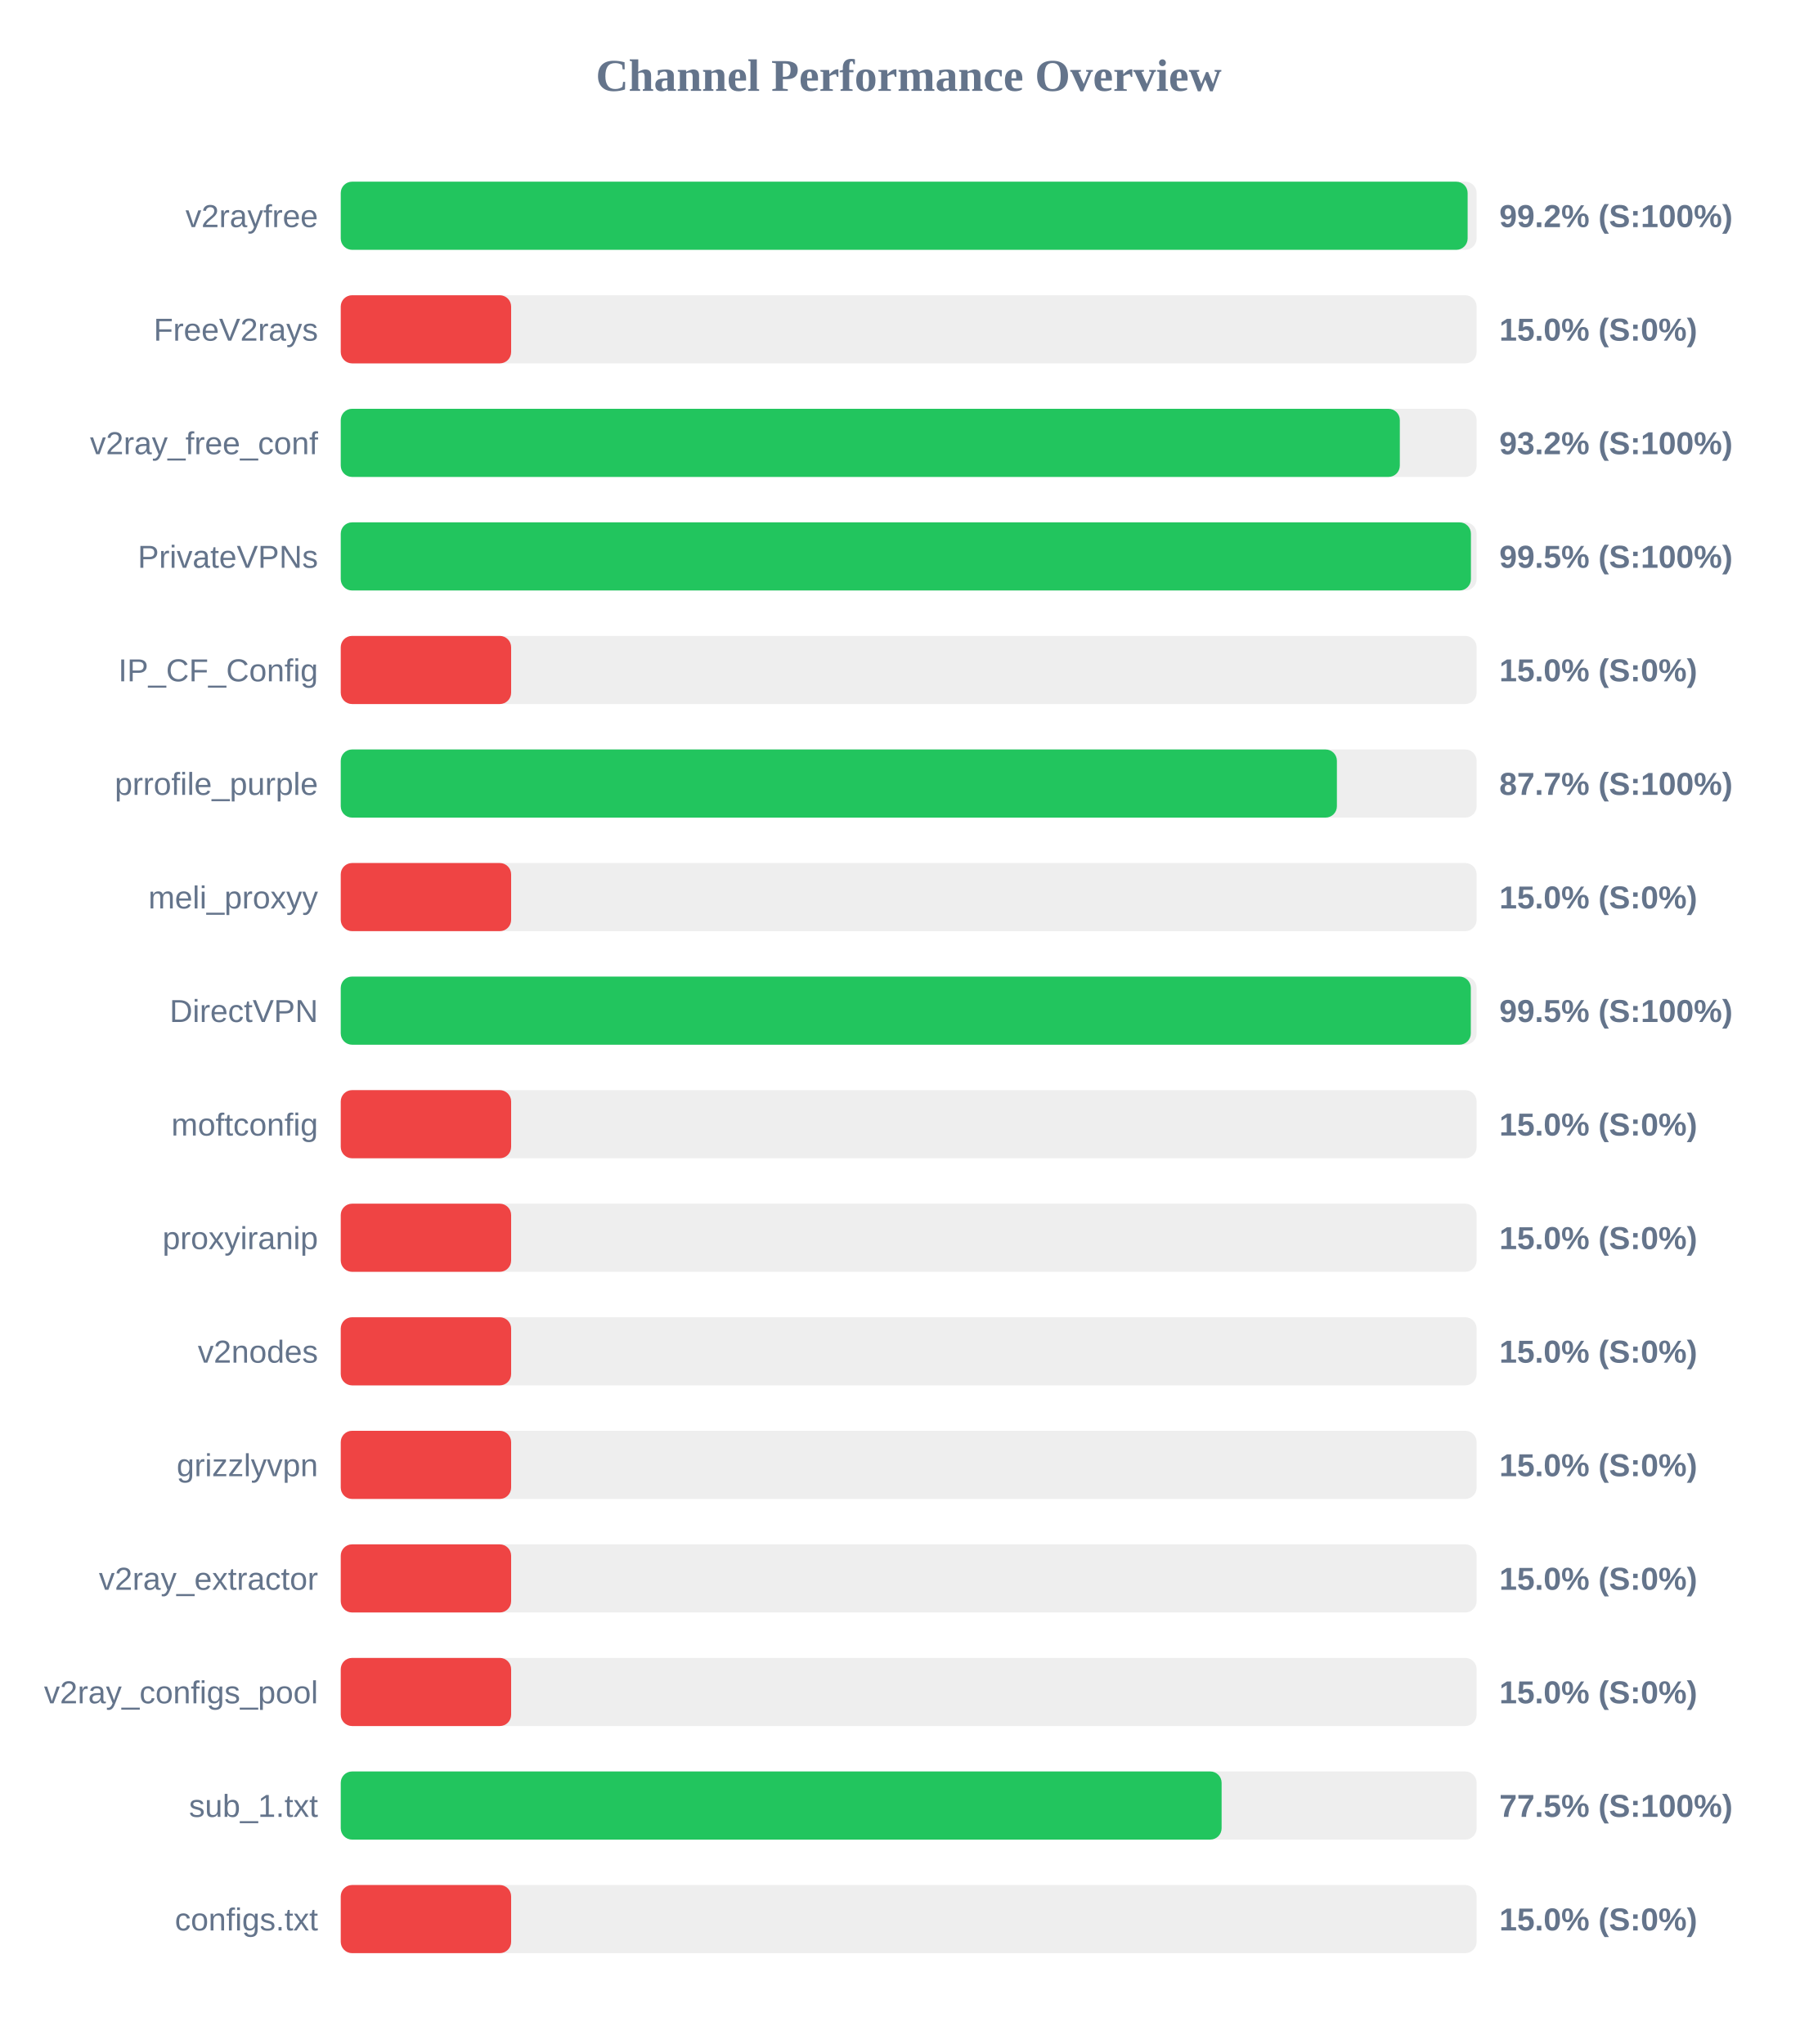
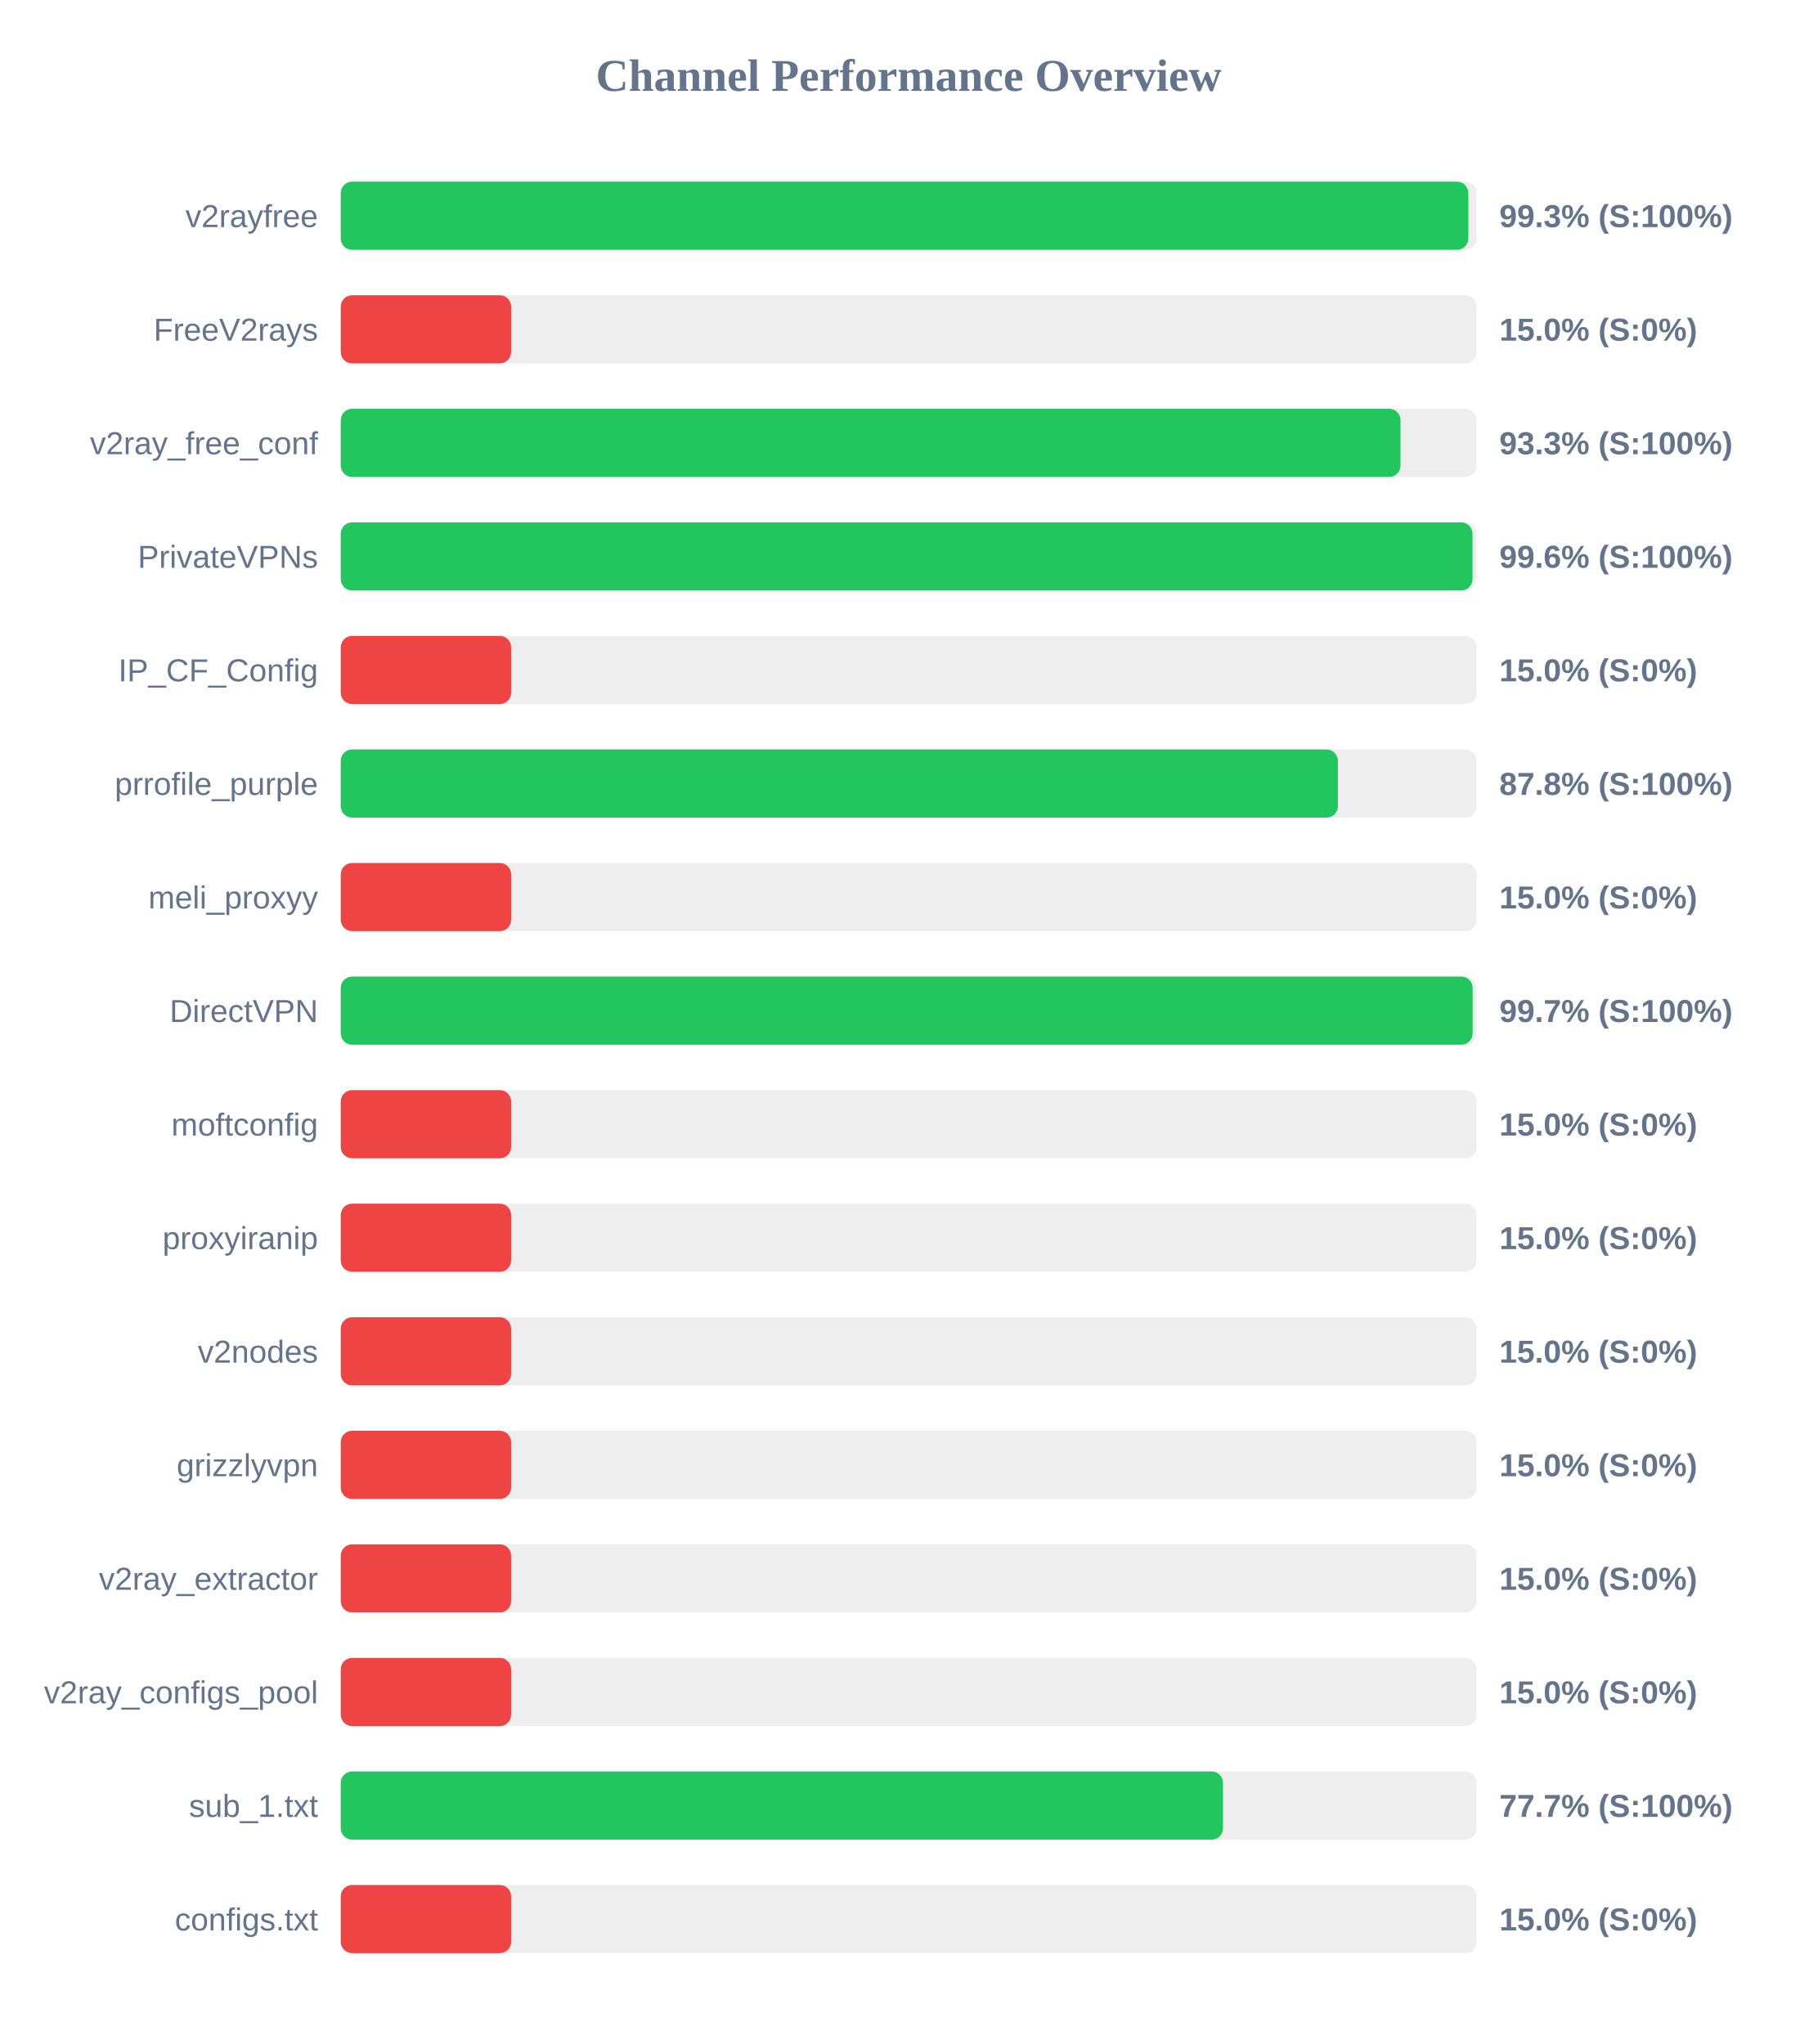
<svg xmlns="http://www.w3.org/2000/svg" width="800" height="900" version="1.1">
  <style>
        .row { font: 14px Arial; fill: #64748b; }
        .score { font: bold 14px Arial; fill: #64748b; }
    </style>
  <text x="400" y="40" text-anchor="middle" font-size="20px" font-weight="bold" fill="#64748b">Channel Performance Overview</text>
  <rect x="150" y="80" width="500" height="30" fill="#eee" rx="5" />
-   <rect x="150" y="80" width="496.05" height="30" fill="#22c55e" rx="5" />
+   <rect x="150" y="80" width="496.35" height="30" fill="#22c55e" rx="5" />
  <text x="140" y="100" text-anchor="end" class="row">v2rayfree</text>
-   <text x="660" y="100" text-anchor="start" class="score">99.2% (S:100%)</text>
+   <text x="660" y="100" text-anchor="start" class="score">99.3% (S:100%)</text>
  <rect x="150" y="130" width="500" height="30" fill="#eee" rx="5" />
  <rect x="150" y="130" width="75.0" height="30" fill="#ef4444" rx="5" />
  <text x="140" y="150" text-anchor="end" class="row">FreeV2rays</text>
  <text x="660" y="150" text-anchor="start" class="score">15.0% (S:0%)</text>
  <rect x="150" y="180" width="500" height="30" fill="#eee" rx="5" />
-   <rect x="150" y="180" width="466.2" height="30" fill="#22c55e" rx="5" />
+   <rect x="150" y="180" width="466.5" height="30" fill="#22c55e" rx="5" />
  <text x="140" y="200" text-anchor="end" class="row">v2ray_free_conf</text>
-   <text x="660" y="200" text-anchor="start" class="score">93.2% (S:100%)</text>
+   <text x="660" y="200" text-anchor="start" class="score">93.3% (S:100%)</text>
  <rect x="150" y="230" width="500" height="30" fill="#eee" rx="5" />
-   <rect x="150" y="230" width="497.5" height="30" fill="#22c55e" rx="5" />
+   <rect x="150" y="230" width="498.2" height="30" fill="#22c55e" rx="5" />
  <text x="140" y="250" text-anchor="end" class="row">PrivateVPNs</text>
-   <text x="660" y="250" text-anchor="start" class="score">99.5% (S:100%)</text>
+   <text x="660" y="250" text-anchor="start" class="score">99.6% (S:100%)</text>
  <rect x="150" y="280" width="500" height="30" fill="#eee" rx="5" />
  <rect x="150" y="280" width="75.0" height="30" fill="#ef4444" rx="5" />
  <text x="140" y="300" text-anchor="end" class="row">IP_CF_Config</text>
  <text x="660" y="300" text-anchor="start" class="score">15.0% (S:0%)</text>
  <rect x="150" y="330" width="500" height="30" fill="#eee" rx="5" />
-   <rect x="150" y="330" width="438.5" height="30" fill="#22c55e" rx="5" />
+   <rect x="150" y="330" width="438.95" height="30" fill="#22c55e" rx="5" />
  <text x="140" y="350" text-anchor="end" class="row">prrofile_purple</text>
-   <text x="660" y="350" text-anchor="start" class="score">87.7% (S:100%)</text>
+   <text x="660" y="350" text-anchor="start" class="score">87.8% (S:100%)</text>
  <rect x="150" y="380" width="500" height="30" fill="#eee" rx="5" />
  <rect x="150" y="380" width="75.0" height="30" fill="#ef4444" rx="5" />
  <text x="140" y="400" text-anchor="end" class="row">meli_proxyy</text>
  <text x="660" y="400" text-anchor="start" class="score">15.0% (S:0%)</text>
  <rect x="150" y="430" width="500" height="30" fill="#eee" rx="5" />
-   <rect x="150" y="430" width="497.45" height="30" fill="#22c55e" rx="5" />
+   <rect x="150" y="430" width="498.25" height="30" fill="#22c55e" rx="5" />
  <text x="140" y="450" text-anchor="end" class="row">DirectVPN</text>
-   <text x="660" y="450" text-anchor="start" class="score">99.5% (S:100%)</text>
+   <text x="660" y="450" text-anchor="start" class="score">99.7% (S:100%)</text>
  <rect x="150" y="480" width="500" height="30" fill="#eee" rx="5" />
  <rect x="150" y="480" width="75.0" height="30" fill="#ef4444" rx="5" />
  <text x="140" y="500" text-anchor="end" class="row">moftconfig</text>
  <text x="660" y="500" text-anchor="start" class="score">15.0% (S:0%)</text>
  <rect x="150" y="530" width="500" height="30" fill="#eee" rx="5" />
  <rect x="150" y="530" width="75.0" height="30" fill="#ef4444" rx="5" />
  <text x="140" y="550" text-anchor="end" class="row">proxyiranip</text>
  <text x="660" y="550" text-anchor="start" class="score">15.0% (S:0%)</text>
  <rect x="150" y="580" width="500" height="30" fill="#eee" rx="5" />
  <rect x="150" y="580" width="75.0" height="30" fill="#ef4444" rx="5" />
  <text x="140" y="600" text-anchor="end" class="row">v2nodes</text>
  <text x="660" y="600" text-anchor="start" class="score">15.0% (S:0%)</text>
  <rect x="150" y="630" width="500" height="30" fill="#eee" rx="5" />
  <rect x="150" y="630" width="75.0" height="30" fill="#ef4444" rx="5" />
  <text x="140" y="650" text-anchor="end" class="row">grizzlyvpn</text>
  <text x="660" y="650" text-anchor="start" class="score">15.0% (S:0%)</text>
  <rect x="150" y="680" width="500" height="30" fill="#eee" rx="5" />
  <rect x="150" y="680" width="75.0" height="30" fill="#ef4444" rx="5" />
  <text x="140" y="700" text-anchor="end" class="row">v2ray_extractor</text>
  <text x="660" y="700" text-anchor="start" class="score">15.0% (S:0%)</text>
  <rect x="150" y="730" width="500" height="30" fill="#eee" rx="5" />
  <rect x="150" y="730" width="75.0" height="30" fill="#ef4444" rx="5" />
  <text x="140" y="750" text-anchor="end" class="row">v2ray_configs_pool</text>
  <text x="660" y="750" text-anchor="start" class="score">15.0% (S:0%)</text>
  <rect x="150" y="780" width="500" height="30" fill="#eee" rx="5" />
-   <rect x="150" y="780" width="387.75" height="30" fill="#22c55e" rx="5" />
+   <rect x="150" y="780" width="388.35" height="30" fill="#22c55e" rx="5" />
  <text x="140" y="800" text-anchor="end" class="row">sub_1.txt</text>
-   <text x="660" y="800" text-anchor="start" class="score">77.5% (S:100%)</text>
+   <text x="660" y="800" text-anchor="start" class="score">77.7% (S:100%)</text>
  <rect x="150" y="830" width="500" height="30" fill="#eee" rx="5" />
  <rect x="150" y="830" width="75.0" height="30" fill="#ef4444" rx="5" />
  <text x="140" y="850" text-anchor="end" class="row">configs.txt</text>
  <text x="660" y="850" text-anchor="start" class="score">15.0% (S:0%)</text>
</svg>
